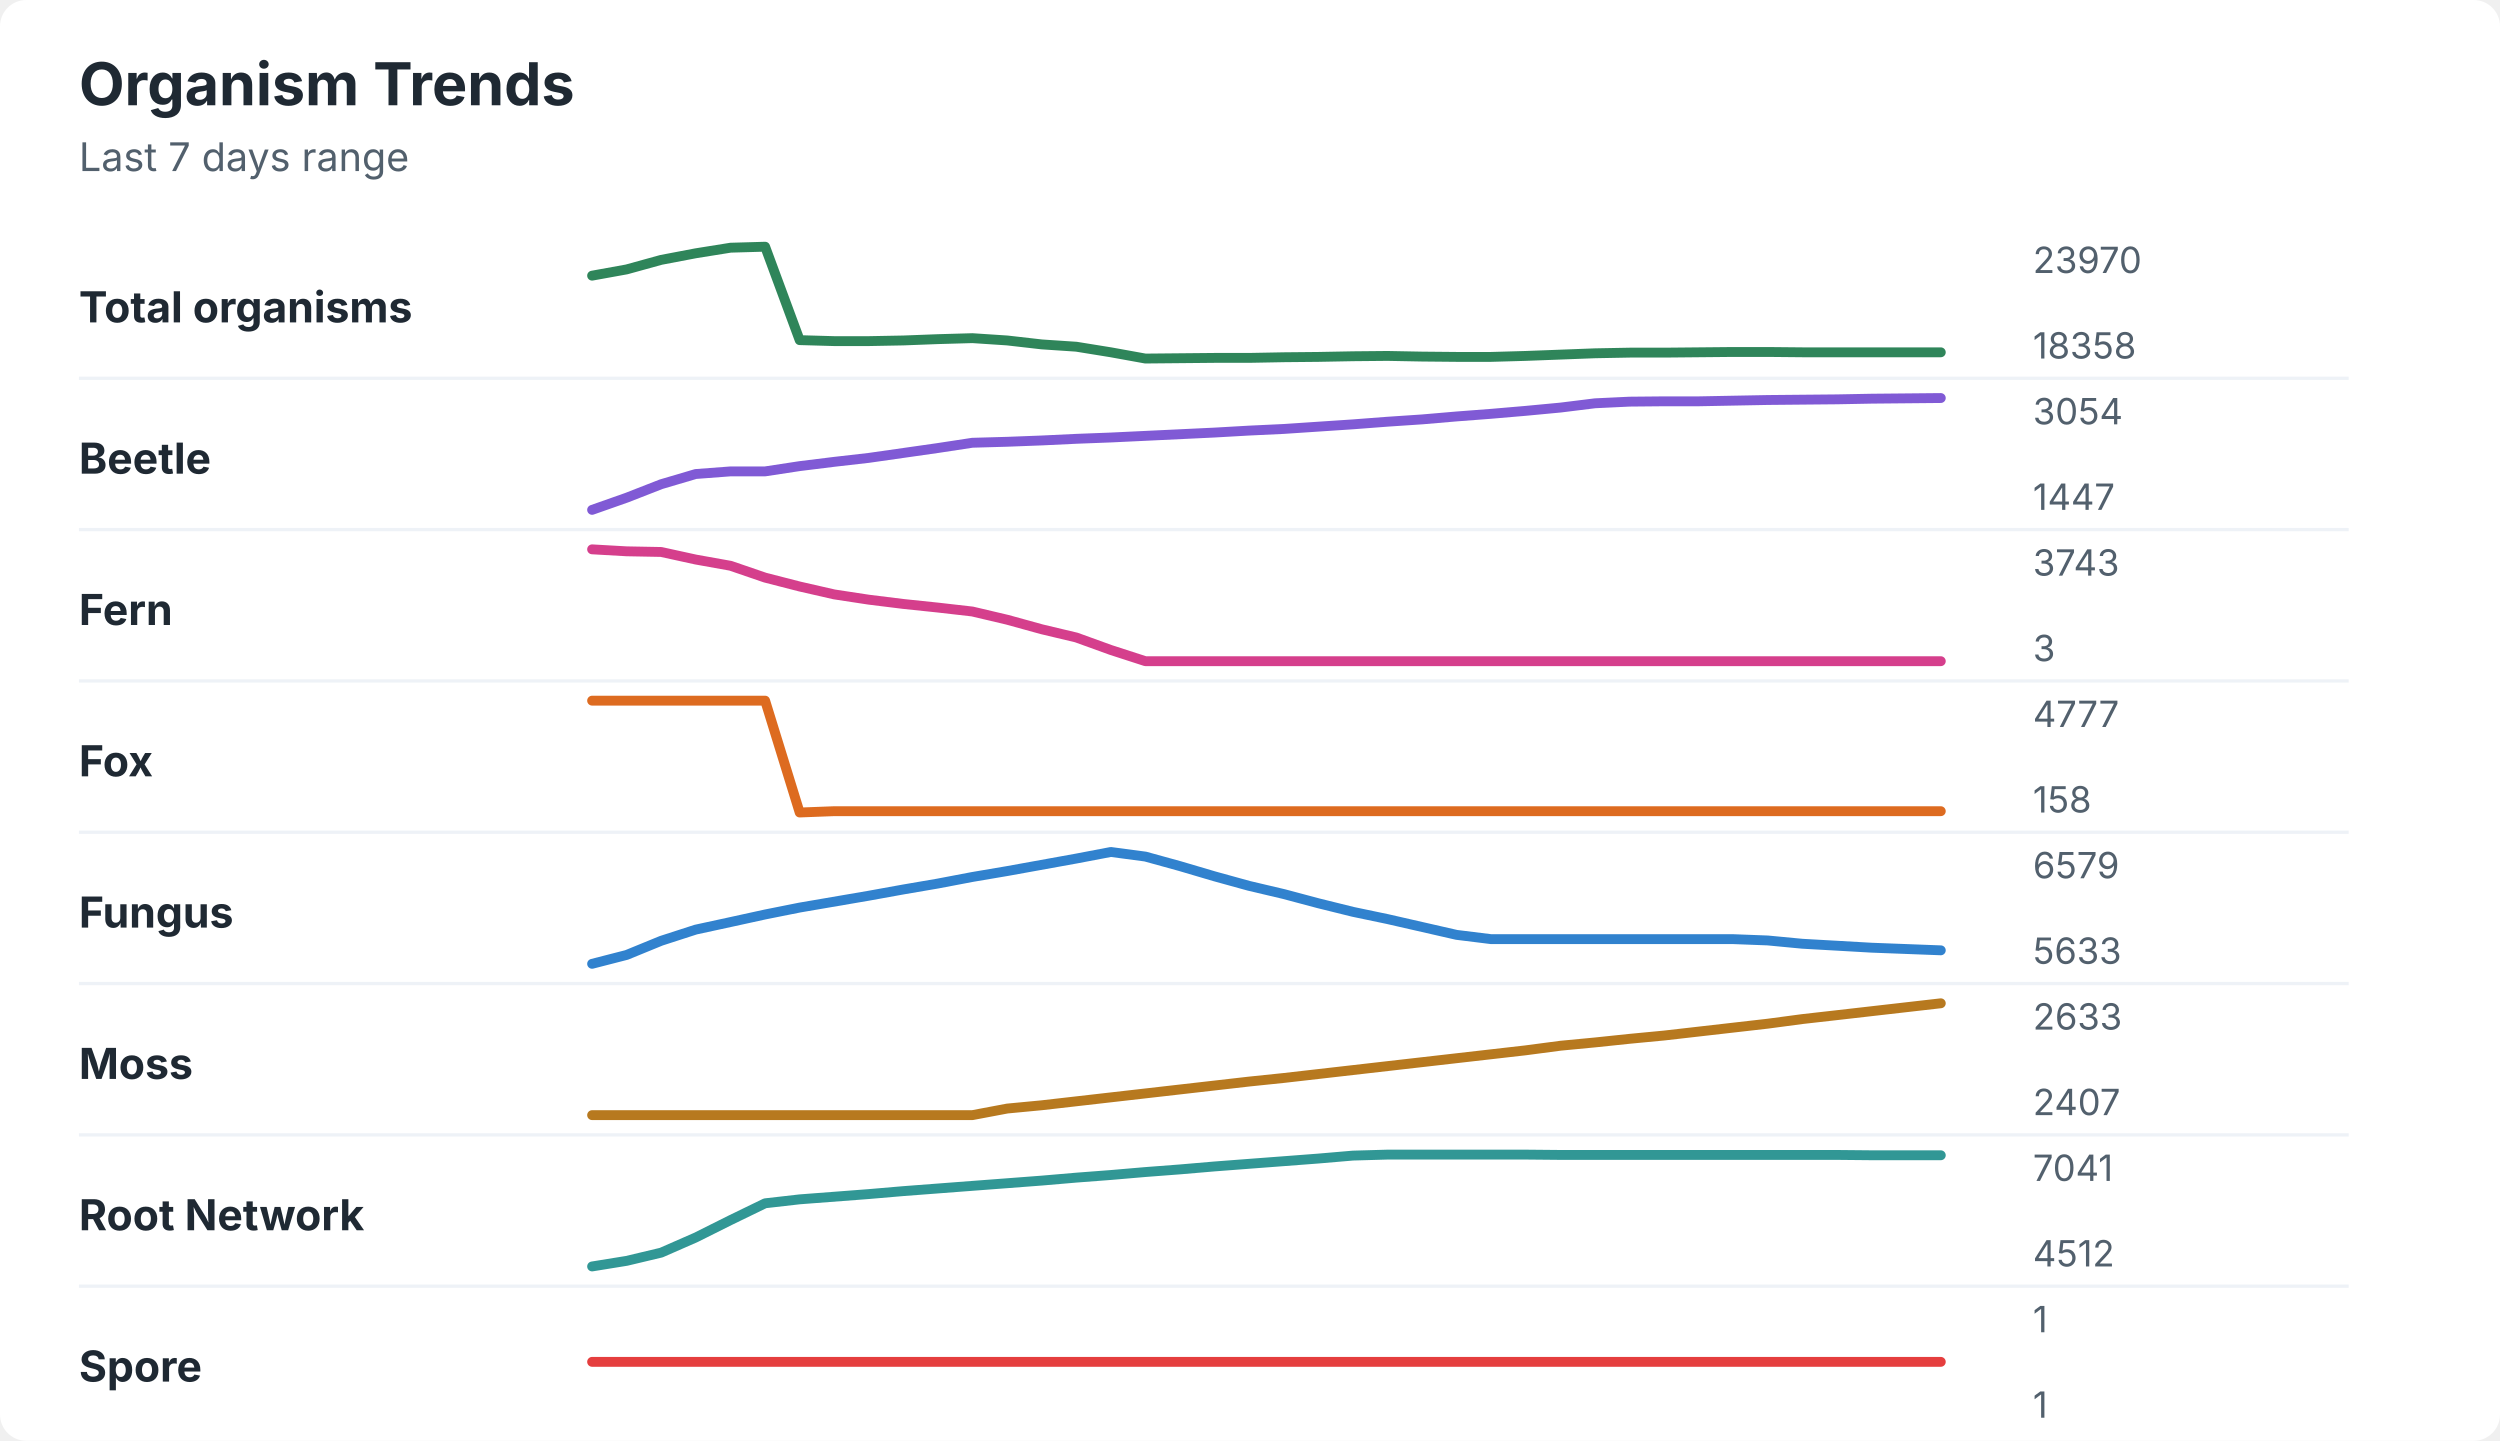
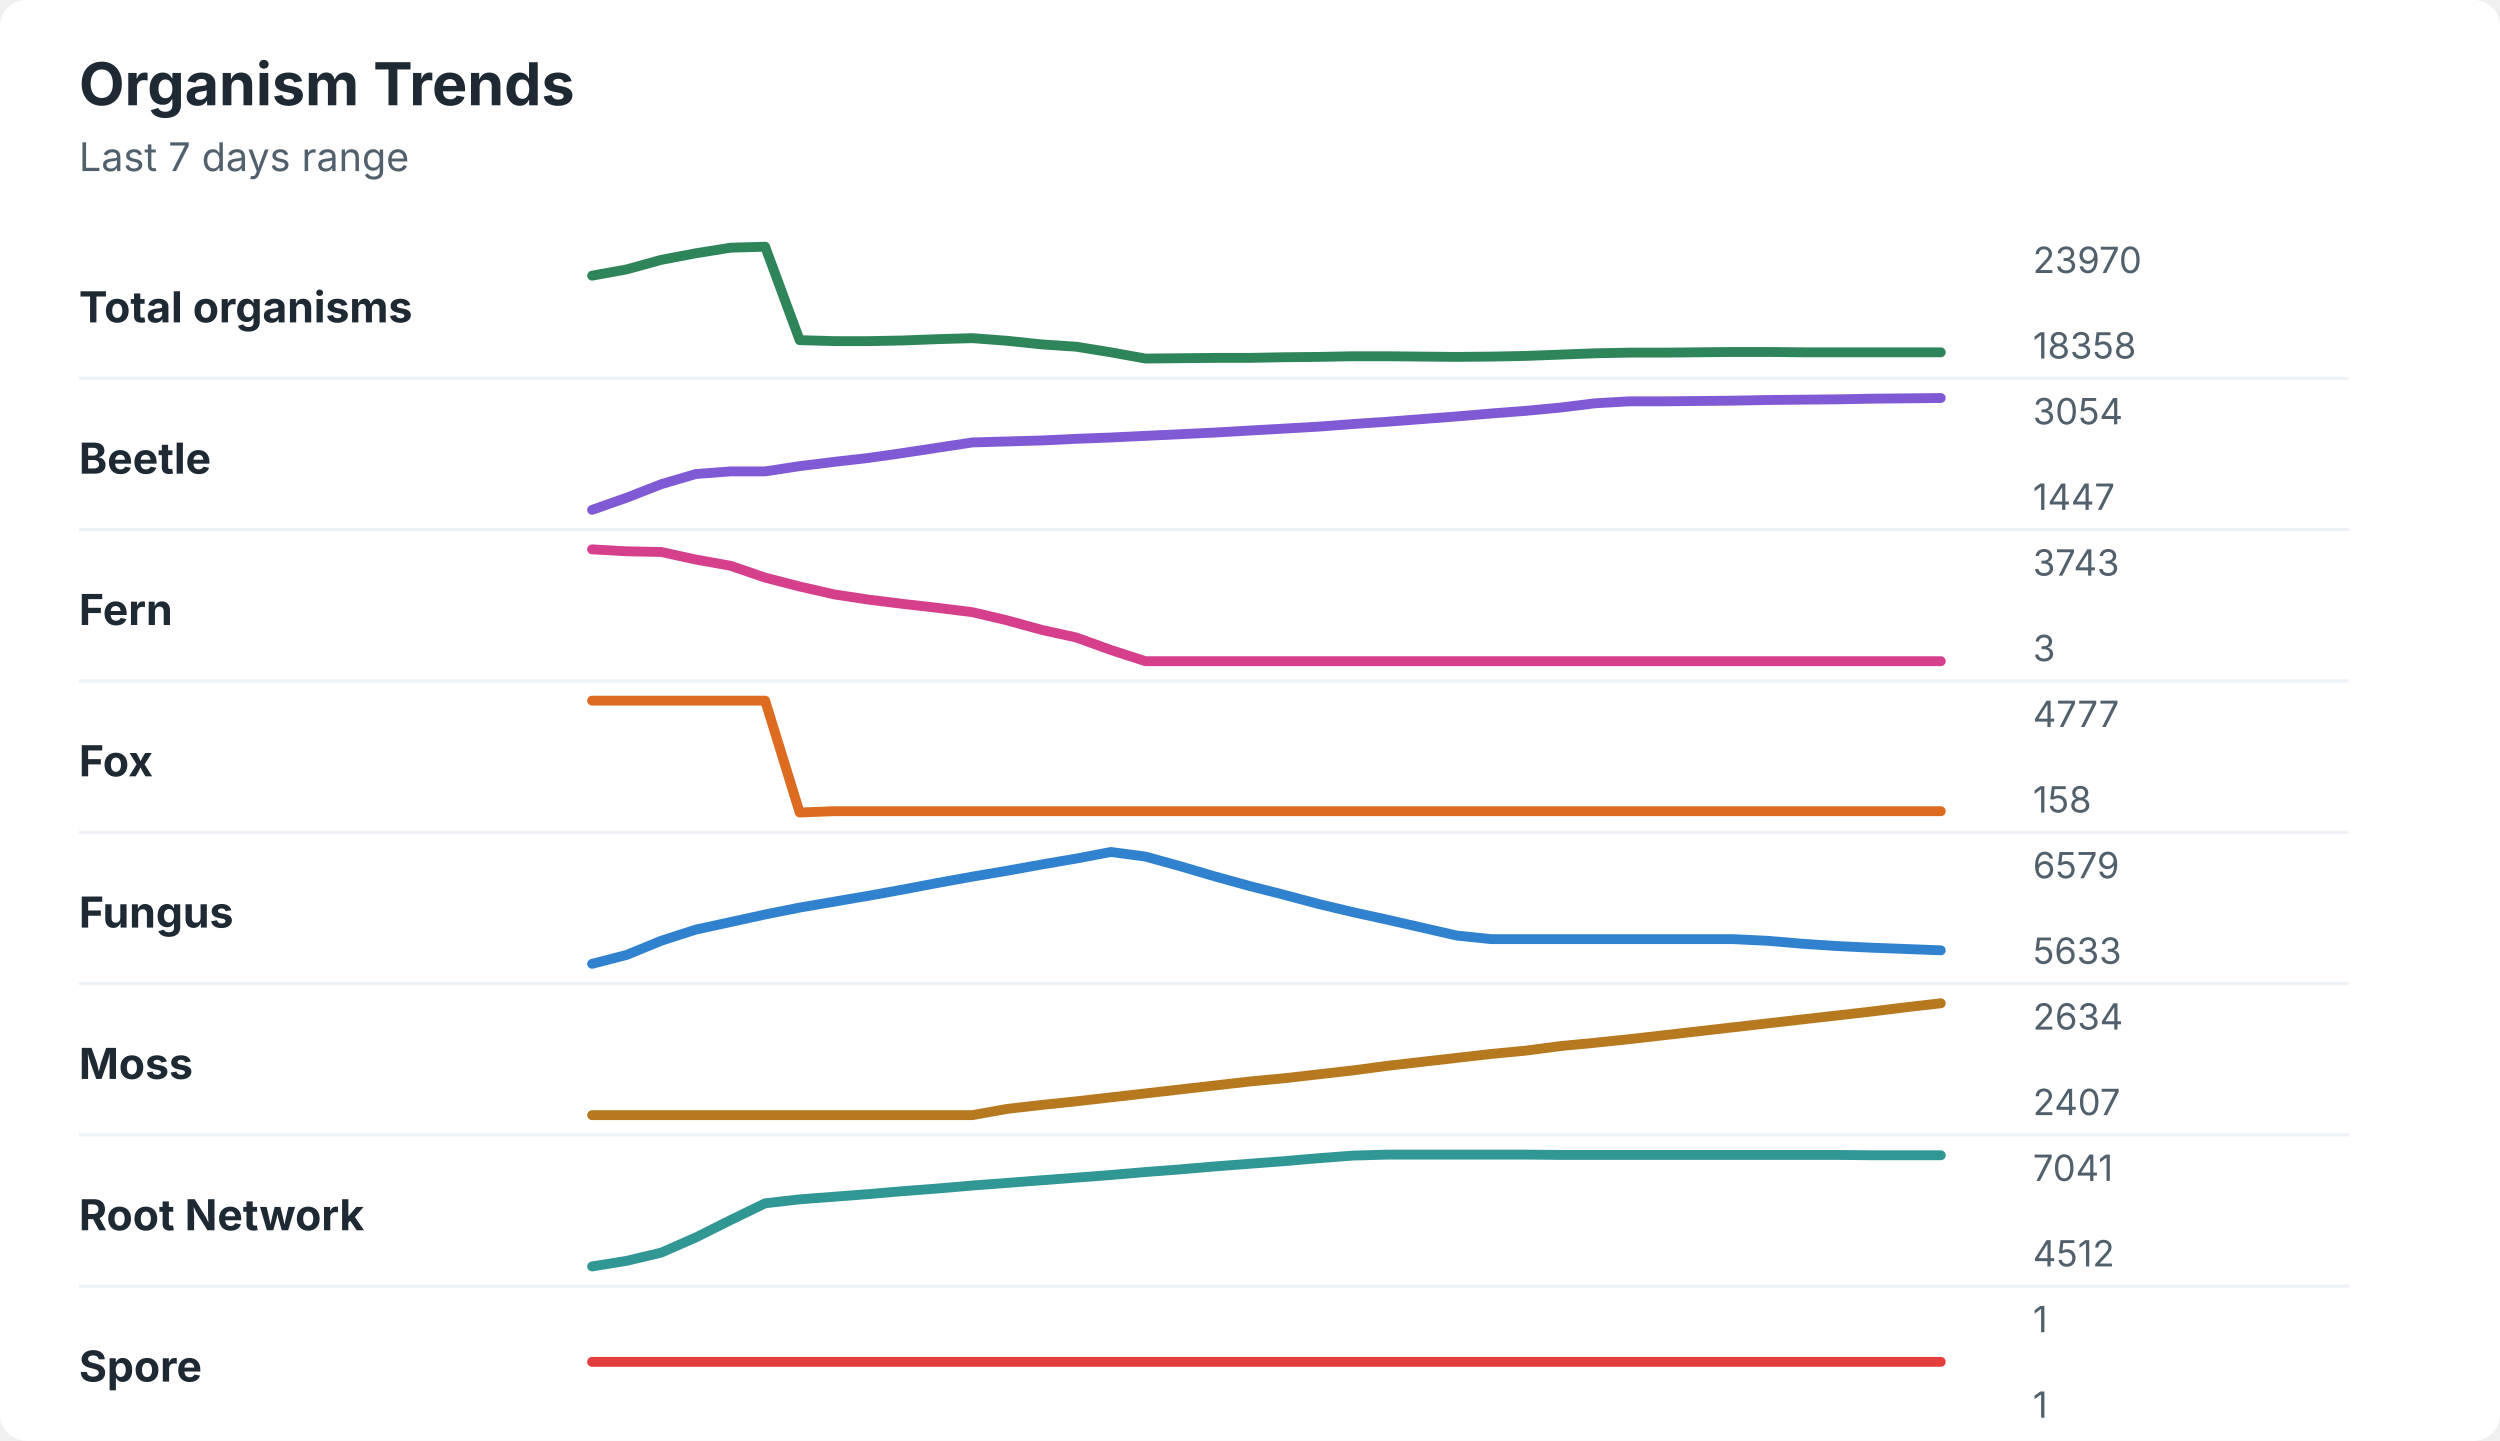
<svg xmlns="http://www.w3.org/2000/svg" width="760" height="438" viewBox="0 0 760 438" role="img" aria-labelledby="title desc">
  <rect width="760" height="438" rx="8" fill="#ffffff" />
  <style>
    text { font-family: -apple-system, BlinkMacSystemFont, "Segoe UI", sans-serif; }
    .title { font-size: 18px; font-weight: 700; fill: #1f2933; }
    .subtitle { font-size: 12px; fill: #52606d; }
    .label { font-size: 13px; font-weight: 650; fill: #1f2933; }
    .axis-value { font-size: 11px; fill: #52606d; }
    .separator { stroke: #eef2f7; stroke-width: 1; }
  </style>
  <text x="24" y="32" class="title">Organism Trends</text>
  <text x="24" y="52" class="subtitle">Last 7 days range</text>
  <text x="24" y="98" class="label">Total organisms</text>
-   <polyline points="180.0,83.8 190.5,81.9 201.0,79.0 211.5,77.0 222.1,75.3 232.6,75.0 243.1,103.4 253.6,103.7 264.1,103.7 274.6,103.5 285.1,103.1 295.6,102.8 306.2,103.5 316.7,104.7 327.2,105.4 337.7,107.1 348.2,109.0 358.7,108.9 369.2,108.8 379.7,108.8 390.3,108.6 400.8,108.5 411.3,108.3 421.8,108.2 432.3,108.4 442.8,108.5 453.3,108.5 463.8,108.2 474.4,107.8 484.9,107.4 495.4,107.2 505.9,107.2 516.4,107.1 526.9,107.0 537.4,107.0 547.9,107.1 558.5,107.1 569.0,107.1 579.5,107.1 590.0,107.1 " fill="none" stroke="#2f855a" stroke-width="3" stroke-linecap="round" stroke-linejoin="round" />
+   <polyline points="180.0,83.8 190.5,81.9 201.0,79.0 211.5,77.0 222.1,75.3 232.6,75.0 243.1,103.4 253.6,103.7 264.1,103.7 274.6,103.5 285.1,103.1 295.6,102.8 306.2,103.6 316.7,104.7 327.2,105.4 337.7,107.1 348.2,109.0 358.7,108.9 369.2,108.8 379.7,108.8 390.3,108.6 400.8,108.5 411.3,108.3 421.8,108.3 432.3,108.4 442.8,108.5 453.3,108.4 463.8,108.2 474.4,107.8 484.9,107.4 495.4,107.2 505.9,107.2 516.4,107.1 526.9,107.0 537.4,107.0 547.9,107.1 558.5,107.1 569.0,107.1 579.5,107.1 590.0,107.1 " fill="none" stroke="#2f855a" stroke-width="3" stroke-linecap="round" stroke-linejoin="round" />
  <text x="618" y="83" class="axis-value">23970</text>
  <text x="618" y="109" class="axis-value">18358</text>
  <line x1="24" y1="115.0" x2="714" y2="115.0" class="separator" />
  <text x="24" y="144" class="label">Beetle</text>
-   <polyline points="180.0,155.0 190.5,151.3 201.0,147.2 211.5,144.1 222.1,143.3 232.6,143.3 243.1,141.7 253.6,140.4 264.1,139.2 274.6,137.7 285.1,136.2 295.6,134.6 306.2,134.3 316.7,133.9 327.2,133.4 337.7,133.0 348.2,132.5 358.7,132.0 369.2,131.5 379.7,130.9 390.3,130.4 400.8,129.7 411.3,129.0 421.8,128.2 432.3,127.5 442.8,126.6 453.3,125.8 463.8,124.9 474.4,123.9 484.9,122.6 495.4,122.1 505.9,122.0 516.4,122.0 526.9,121.8 537.4,121.6 547.9,121.5 558.5,121.4 569.0,121.2 579.5,121.1 590.0,121.0 " fill="none" stroke="#805ad5" stroke-width="3" stroke-linecap="round" stroke-linejoin="round" />
+   <polyline points="180.0,155.0 190.5,151.3 201.0,147.2 211.5,144.1 222.1,143.3 232.6,143.3 243.1,141.7 253.6,140.4 264.1,139.2 274.6,137.7 285.1,136.1 295.6,134.5 306.2,134.2 316.7,133.9 327.2,133.4 337.7,133.0 348.2,132.5 358.7,132.0 369.2,131.5 379.7,130.9 390.3,130.3 400.8,129.7 411.3,128.9 421.8,128.2 432.3,127.4 442.8,126.6 453.3,125.7 463.8,124.9 474.4,123.9 484.9,122.6 495.4,122.0 505.9,122.0 516.4,121.9 526.9,121.8 537.4,121.6 547.9,121.5 558.5,121.4 569.0,121.2 579.5,121.1 590.0,121.0 " fill="none" stroke="#805ad5" stroke-width="3" stroke-linecap="round" stroke-linejoin="round" />
  <text x="618" y="129" class="axis-value">3054</text>
  <text x="618" y="155" class="axis-value">1447</text>
  <line x1="24" y1="161.0" x2="714" y2="161.0" class="separator" />
  <text x="24" y="190" class="label">Fern</text>
-   <polyline points="180.0,167.0 190.5,167.6 201.0,167.8 211.5,170.1 222.1,172.0 232.6,175.6 243.1,178.3 253.6,180.7 264.1,182.3 274.6,183.6 285.1,184.7 295.6,185.9 306.2,188.4 316.7,191.3 327.2,193.8 337.7,197.6 348.2,201.0 358.7,201.0 369.2,201.0 379.7,201.0 390.3,201.0 400.8,201.0 411.3,201.0 421.8,201.0 432.3,201.0 442.8,201.0 453.3,201.0 463.8,201.0 474.4,201.0 484.9,201.0 495.4,201.0 505.9,201.0 516.4,201.0 526.9,201.0 537.4,201.0 547.9,201.0 558.5,201.0 569.0,201.0 579.5,201.0 590.0,201.0 " fill="none" stroke="#d53f8c" stroke-width="3" stroke-linecap="round" stroke-linejoin="round" />
+   <polyline points="180.0,167.0 190.5,167.6 201.0,167.8 211.5,170.1 222.1,172.0 232.6,175.6 243.1,178.3 253.6,180.7 264.1,182.3 274.6,183.6 285.1,184.8 295.6,186.1 306.2,188.6 316.7,191.5 327.2,193.8 337.7,197.6 348.2,201.0 358.7,201.0 369.2,201.0 379.7,201.0 390.3,201.0 400.8,201.0 411.3,201.0 421.8,201.0 432.3,201.0 442.8,201.0 453.3,201.0 463.8,201.0 474.4,201.0 484.9,201.0 495.4,201.0 505.9,201.0 516.4,201.0 526.9,201.0 537.4,201.0 547.9,201.0 558.5,201.0 569.0,201.0 579.5,201.0 590.0,201.0 " fill="none" stroke="#d53f8c" stroke-width="3" stroke-linecap="round" stroke-linejoin="round" />
  <text x="618" y="175" class="axis-value">3743</text>
  <text x="618" y="201" class="axis-value">3</text>
  <line x1="24" y1="207.0" x2="714" y2="207.0" class="separator" />
  <text x="24" y="236" class="label">Fox</text>
  <polyline points="180.0,213.0 190.5,213.0 201.0,213.0 211.5,213.0 222.1,213.0 232.6,213.0 243.1,247.0 253.6,246.6 264.1,246.6 274.6,246.6 285.1,246.6 295.6,246.6 306.2,246.6 316.7,246.6 327.2,246.6 337.7,246.6 348.2,246.6 358.7,246.6 369.2,246.6 379.7,246.6 390.3,246.6 400.8,246.6 411.3,246.6 421.8,246.6 432.3,246.6 442.8,246.6 453.3,246.6 463.8,246.6 474.4,246.6 484.9,246.6 495.4,246.6 505.9,246.6 516.4,246.6 526.9,246.6 537.4,246.6 547.9,246.6 558.5,246.6 569.0,246.6 579.5,246.6 590.0,246.6 " fill="none" stroke="#dd6b20" stroke-width="3" stroke-linecap="round" stroke-linejoin="round" />
  <text x="618" y="221" class="axis-value">4777</text>
  <text x="618" y="247" class="axis-value">158</text>
  <line x1="24" y1="253.0" x2="714" y2="253.0" class="separator" />
  <text x="24" y="282" class="label">Fungus</text>
-   <polyline points="180.0,293.0 190.5,290.3 201.0,286.0 211.5,282.6 222.1,280.3 232.6,278.0 243.1,275.9 253.6,274.1 264.1,272.3 274.6,270.4 285.1,268.6 295.6,266.6 306.2,264.8 316.7,262.9 327.2,261.0 337.7,259.0 348.2,260.4 358.7,263.3 369.2,266.4 379.7,269.3 390.3,271.8 400.8,274.6 411.3,277.2 421.8,279.4 432.3,281.8 442.8,284.2 453.3,285.5 463.8,285.5 474.4,285.5 484.9,285.5 495.4,285.5 505.9,285.5 516.4,285.5 526.9,285.5 537.4,285.9 547.9,286.9 558.5,287.5 569.0,288.1 579.5,288.5 590.0,288.9 " fill="none" stroke="#3182ce" stroke-width="3" stroke-linecap="round" stroke-linejoin="round" />
+   <polyline points="180.0,293.0 190.5,290.3 201.0,286.0 211.5,282.6 222.1,280.3 232.6,278.0 243.1,275.9 253.6,274.1 264.1,272.3 274.6,270.4 285.1,268.4 295.6,266.5 306.2,264.7 316.7,262.8 327.2,261.0 337.7,259.0 348.2,260.4 358.7,263.3 369.2,266.4 379.7,269.3 390.3,272.0 400.8,274.8 411.3,277.3 421.8,279.6 432.3,282.0 442.8,284.4 453.3,285.5 463.8,285.5 474.4,285.5 484.9,285.5 495.4,285.5 505.9,285.5 516.4,285.5 526.9,285.5 537.4,286.0 547.9,286.9 558.5,287.6 569.0,288.1 579.5,288.5 590.0,288.9 " fill="none" stroke="#3182ce" stroke-width="3" stroke-linecap="round" stroke-linejoin="round" />
  <text x="618" y="267" class="axis-value">6579</text>
  <text x="618" y="293" class="axis-value">5633</text>
  <line x1="24" y1="299.0" x2="714" y2="299.0" class="separator" />
  <text x="24" y="328" class="label">Moss</text>
-   <polyline points="180.0,339.0 190.5,339.0 201.0,339.0 211.5,339.0 222.1,339.0 232.6,339.0 243.1,339.0 253.6,339.0 264.1,339.0 274.6,339.0 285.1,339.0 295.6,339.0 306.2,337.0 316.7,336.0 327.2,334.8 337.7,333.6 348.2,332.4 358.7,331.2 369.2,330.0 379.7,328.8 390.3,327.7 400.8,326.5 411.3,325.3 421.8,324.1 432.3,322.9 442.8,321.7 453.3,320.5 463.8,319.3 474.4,317.9 484.9,316.9 495.4,315.8 505.9,314.8 516.4,313.6 526.9,312.4 537.4,311.2 547.9,309.8 558.5,308.6 569.0,307.4 579.5,306.2 590.0,305.0 " fill="none" stroke="#b7791f" stroke-width="3" stroke-linecap="round" stroke-linejoin="round" />
-   <text x="618" y="313" class="axis-value">2633</text>
+   <polyline points="180.0,339.0 190.5,339.0 201.0,339.0 211.5,339.0 222.1,339.0 232.6,339.0 243.1,339.0 253.6,339.0 264.1,339.0 274.6,339.0 285.1,339.0 295.6,339.0 306.2,337.1 316.7,335.9 327.2,334.8 337.7,333.6 348.2,332.4 358.7,331.2 369.2,330.0 379.7,328.8 390.3,327.8 400.8,326.6 411.3,325.4 421.8,324.0 432.3,322.8 442.8,321.6 453.3,320.4 463.8,319.4 474.4,318.0 484.9,317.0 495.4,315.9 505.9,314.7 516.4,313.5 526.9,312.3 537.4,311.1 547.9,309.9 558.5,308.7 569.0,307.5 579.5,306.2 590.0,305.0 " fill="none" stroke="#b7791f" stroke-width="3" stroke-linecap="round" stroke-linejoin="round" />
+   <text x="618" y="313" class="axis-value">2634</text>
  <text x="618" y="339" class="axis-value">2407</text>
  <line x1="24" y1="345.0" x2="714" y2="345.0" class="separator" />
  <text x="24" y="374" class="label">Root Network</text>
-   <polyline points="180.0,385.0 190.5,383.3 201.0,380.8 211.5,376.2 222.1,370.9 232.6,365.8 243.1,364.6 253.6,363.8 264.1,363.0 274.6,362.1 285.1,361.3 295.6,360.5 306.2,359.7 316.7,358.9 327.2,358.0 337.7,357.2 348.2,356.3 358.7,355.5 369.2,354.6 379.7,353.8 390.3,353.0 400.8,352.2 411.3,351.3 421.8,351.0 432.3,351.0 442.8,351.0 453.3,351.0 463.8,351.0 474.4,351.1 484.9,351.1 495.4,351.1 505.9,351.1 516.4,351.1 526.9,351.1 537.4,351.1 547.9,351.1 558.5,351.1 569.0,351.2 579.5,351.2 590.0,351.2 " fill="none" stroke="#319795" stroke-width="3" stroke-linecap="round" stroke-linejoin="round" />
+   <polyline points="180.0,385.0 190.5,383.3 201.0,380.8 211.5,376.2 222.1,370.9 232.6,365.8 243.1,364.6 253.6,363.8 264.1,363.0 274.6,362.1 285.1,361.3 295.6,360.4 306.2,359.6 316.7,358.8 327.2,358.0 337.7,357.2 348.2,356.3 358.7,355.5 369.2,354.6 379.7,353.8 390.3,353.0 400.8,352.1 411.3,351.3 421.8,351.0 432.3,351.0 442.8,351.0 453.3,351.0 463.8,351.0 474.4,351.1 484.9,351.1 495.4,351.1 505.9,351.1 516.4,351.1 526.9,351.1 537.4,351.1 547.9,351.1 558.5,351.1 569.0,351.2 579.5,351.2 590.0,351.2 " fill="none" stroke="#319795" stroke-width="3" stroke-linecap="round" stroke-linejoin="round" />
  <text x="618" y="359" class="axis-value">7041</text>
  <text x="618" y="385" class="axis-value">4512</text>
  <line x1="24" y1="391.0" x2="714" y2="391.0" class="separator" />
  <text x="24" y="420" class="label">Spore</text>
  <polyline points="180.0,414.0 190.5,414.0 201.0,414.0 211.5,414.0 222.1,414.0 232.6,414.0 243.1,414.0 253.6,414.0 264.1,414.0 274.6,414.0 285.1,414.0 295.6,414.0 306.2,414.0 316.7,414.0 327.2,414.0 337.7,414.0 348.2,414.0 358.7,414.0 369.2,414.0 379.7,414.0 390.3,414.0 400.8,414.0 411.3,414.0 421.8,414.0 432.3,414.0 442.8,414.0 453.3,414.0 463.8,414.0 474.4,414.0 484.9,414.0 495.4,414.0 505.9,414.0 516.4,414.0 526.9,414.0 537.4,414.0 547.9,414.0 558.5,414.0 569.0,414.0 579.5,414.0 590.0,414.0 " fill="none" stroke="#e53e3e" stroke-width="3" stroke-linecap="round" stroke-linejoin="round" />
  <text x="618" y="405" class="axis-value">1</text>
  <text x="618" y="431" class="axis-value">1</text>
</svg>
